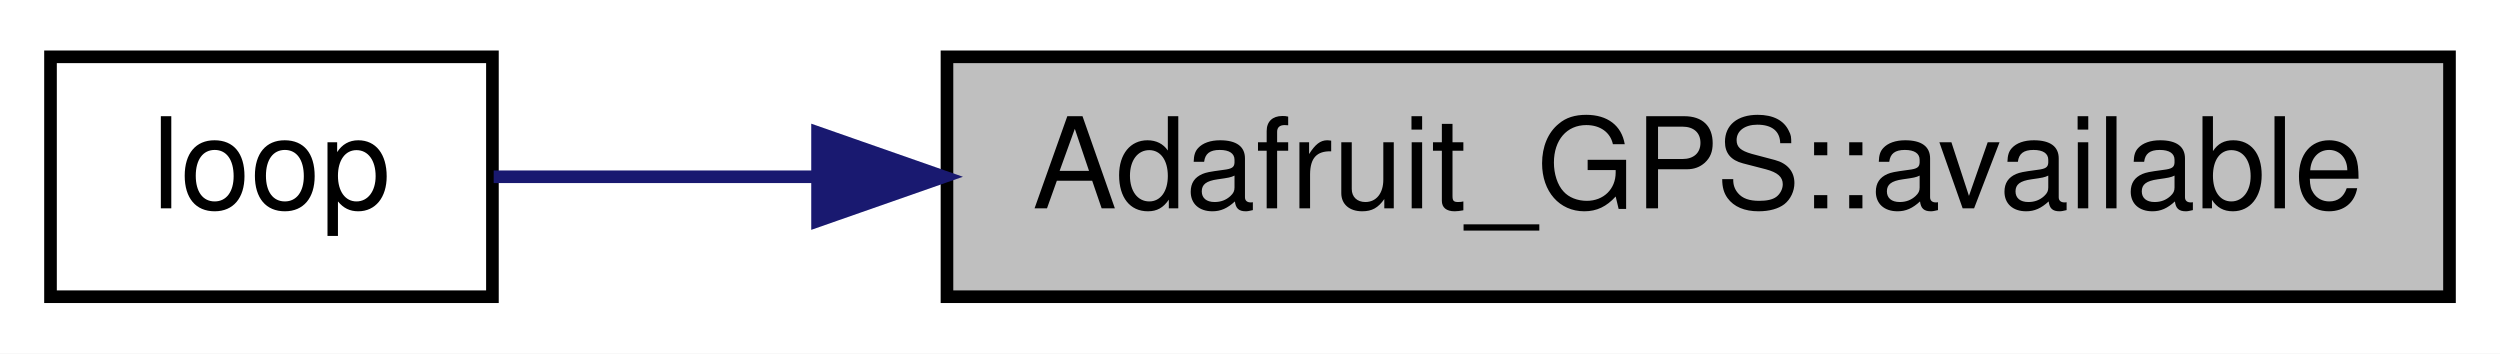
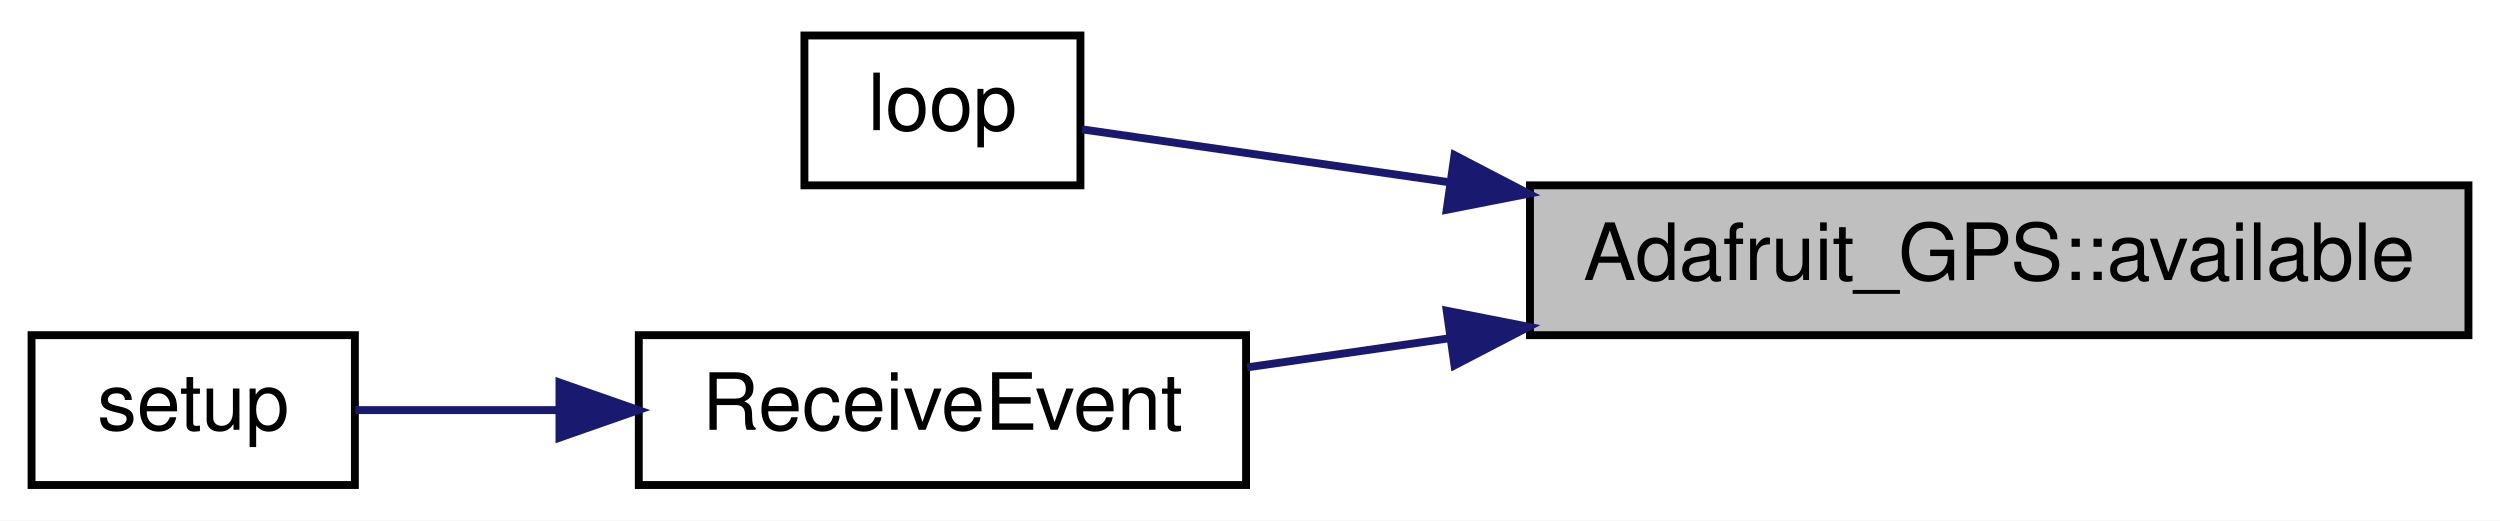
- <svg xmlns="http://www.w3.org/2000/svg" xmlns:xlink="http://www.w3.org/1999/xlink" width="198pt" height="28pt" viewBox="0.00 0.00 198.00 28.00">
-   <g id="graph0" class="graph" transform="scale(1 1) rotate(0) translate(4 24)">
-     <polygon fill="white" stroke="transparent" points="-4,4 -4,-24 194,-24 194,4 -4,4" />
+ <svg xmlns="http://www.w3.org/2000/svg" xmlns:xlink="http://www.w3.org/1999/xlink" width="317pt" height="66pt" viewBox="0.00 0.00 317.00 66.00">
+   <g id="graph0" class="graph" transform="scale(1 1) rotate(0) translate(4 62)">
+     <polygon fill="white" stroke="transparent" points="-4,4 -4,-62 313,-62 313,4 -4,4" />
    <g id="node1" class="node">
      <g id="a_node1">
        <a xlink:title="How many bytes are available to read - part of 'Print'-class functionality.">
-           <polygon fill="#bfbfbf" stroke="black" points="71,-0.5 71,-19.5 190,-19.5 190,-0.5 71,-0.5" />
-           <text text-anchor="middle" x="130.5" y="-7.5" font-family="Helvetica,sans-Serif" font-size="10.00">Adafruit_GPS::available</text>
+           <polygon fill="#bfbfbf" stroke="black" points="190,-19.5 190,-38.5 309,-38.5 309,-19.5 190,-19.5" />
+           <text text-anchor="middle" x="249.5" y="-26.5" font-family="Helvetica,sans-Serif" font-size="10.00">Adafruit_GPS::available</text>
        </a>
      </g>
    </g>
    <g id="node2" class="node">
      <g id="a_node2">
        <a xlink:href="_hub_reader_2src_2main_8cpp.html#afe461d27b9c48d5921c00d521181f12f" target="_top" xlink:title=" ">
-           <polygon fill="white" stroke="black" points="0,-0.5 0,-19.5 35,-19.5 35,-0.5 0,-0.5" />
-           <text text-anchor="middle" x="17.5" y="-7.5" font-family="Helvetica,sans-Serif" font-size="10.00">loop</text>
+           <polygon fill="white" stroke="black" points="98,-38.5 98,-57.5 133,-57.5 133,-38.5 98,-38.5" />
+           <text text-anchor="middle" x="115.5" y="-45.5" font-family="Helvetica,sans-Serif" font-size="10.00">loop</text>
        </a>
      </g>
    </g>
    <g id="edge1" class="edge">
-       <path fill="none" stroke="midnightblue" d="M60.71,-10C51.22,-10 42.29,-10 35.1,-10" />
-       <polygon fill="midnightblue" stroke="midnightblue" points="60.75,-13.5 70.75,-10 60.75,-6.5 60.75,-13.5" />
+       <path fill="none" stroke="midnightblue" d="M179.63,-38.91C162.28,-41.41 145.19,-43.87 133.18,-45.6" />
+       <polygon fill="midnightblue" stroke="midnightblue" points="180.43,-42.33 189.83,-37.44 179.44,-35.4 180.43,-42.33" />
+     </g>
+     <g id="node3" class="node">
+       <g id="a_node3">
+         <a xlink:href="_sensor_hub_2src_2main_8cpp.html#ae8f856dd3cc2dae9023cbdc49710c111" target="_top" xlink:title=" ">
+           <polygon fill="white" stroke="black" points="77,-0.5 77,-19.5 154,-19.5 154,-0.5 77,-0.5" />
+           <text text-anchor="middle" x="115.5" y="-7.5" font-family="Helvetica,sans-Serif" font-size="10.00">ReceiveEvent</text>
+         </a>
+       </g>
+     </g>
+     <g id="edge2" class="edge">
+       <path fill="none" stroke="midnightblue" d="M179.85,-19.12C171,-17.85 162.22,-16.58 154.14,-15.42" />
+       <polygon fill="midnightblue" stroke="midnightblue" points="179.44,-22.6 189.83,-20.56 180.43,-15.67 179.44,-22.6" />
+     </g>
+     <g id="node4" class="node">
+       <g id="a_node4">
+         <a xlink:href="_sensor_hub_2src_2main_8cpp.html#a4fc01d736fe50cf5b977f755b675f11d" target="_top" xlink:title=" ">
+           <polygon fill="white" stroke="black" points="0,-0.5 0,-19.5 41,-19.5 41,-0.5 0,-0.5" />
+           <text text-anchor="middle" x="20.5" y="-7.5" font-family="Helvetica,sans-Serif" font-size="10.00">setup</text>
+         </a>
+       </g>
+     </g>
+     <g id="edge3" class="edge">
+       <path fill="none" stroke="midnightblue" d="M66.73,-10C57.65,-10 48.63,-10 41.06,-10" />
+       <polygon fill="midnightblue" stroke="midnightblue" points="66.94,-13.5 76.94,-10 66.94,-6.5 66.94,-13.5" />
    </g>
  </g>
</svg>
